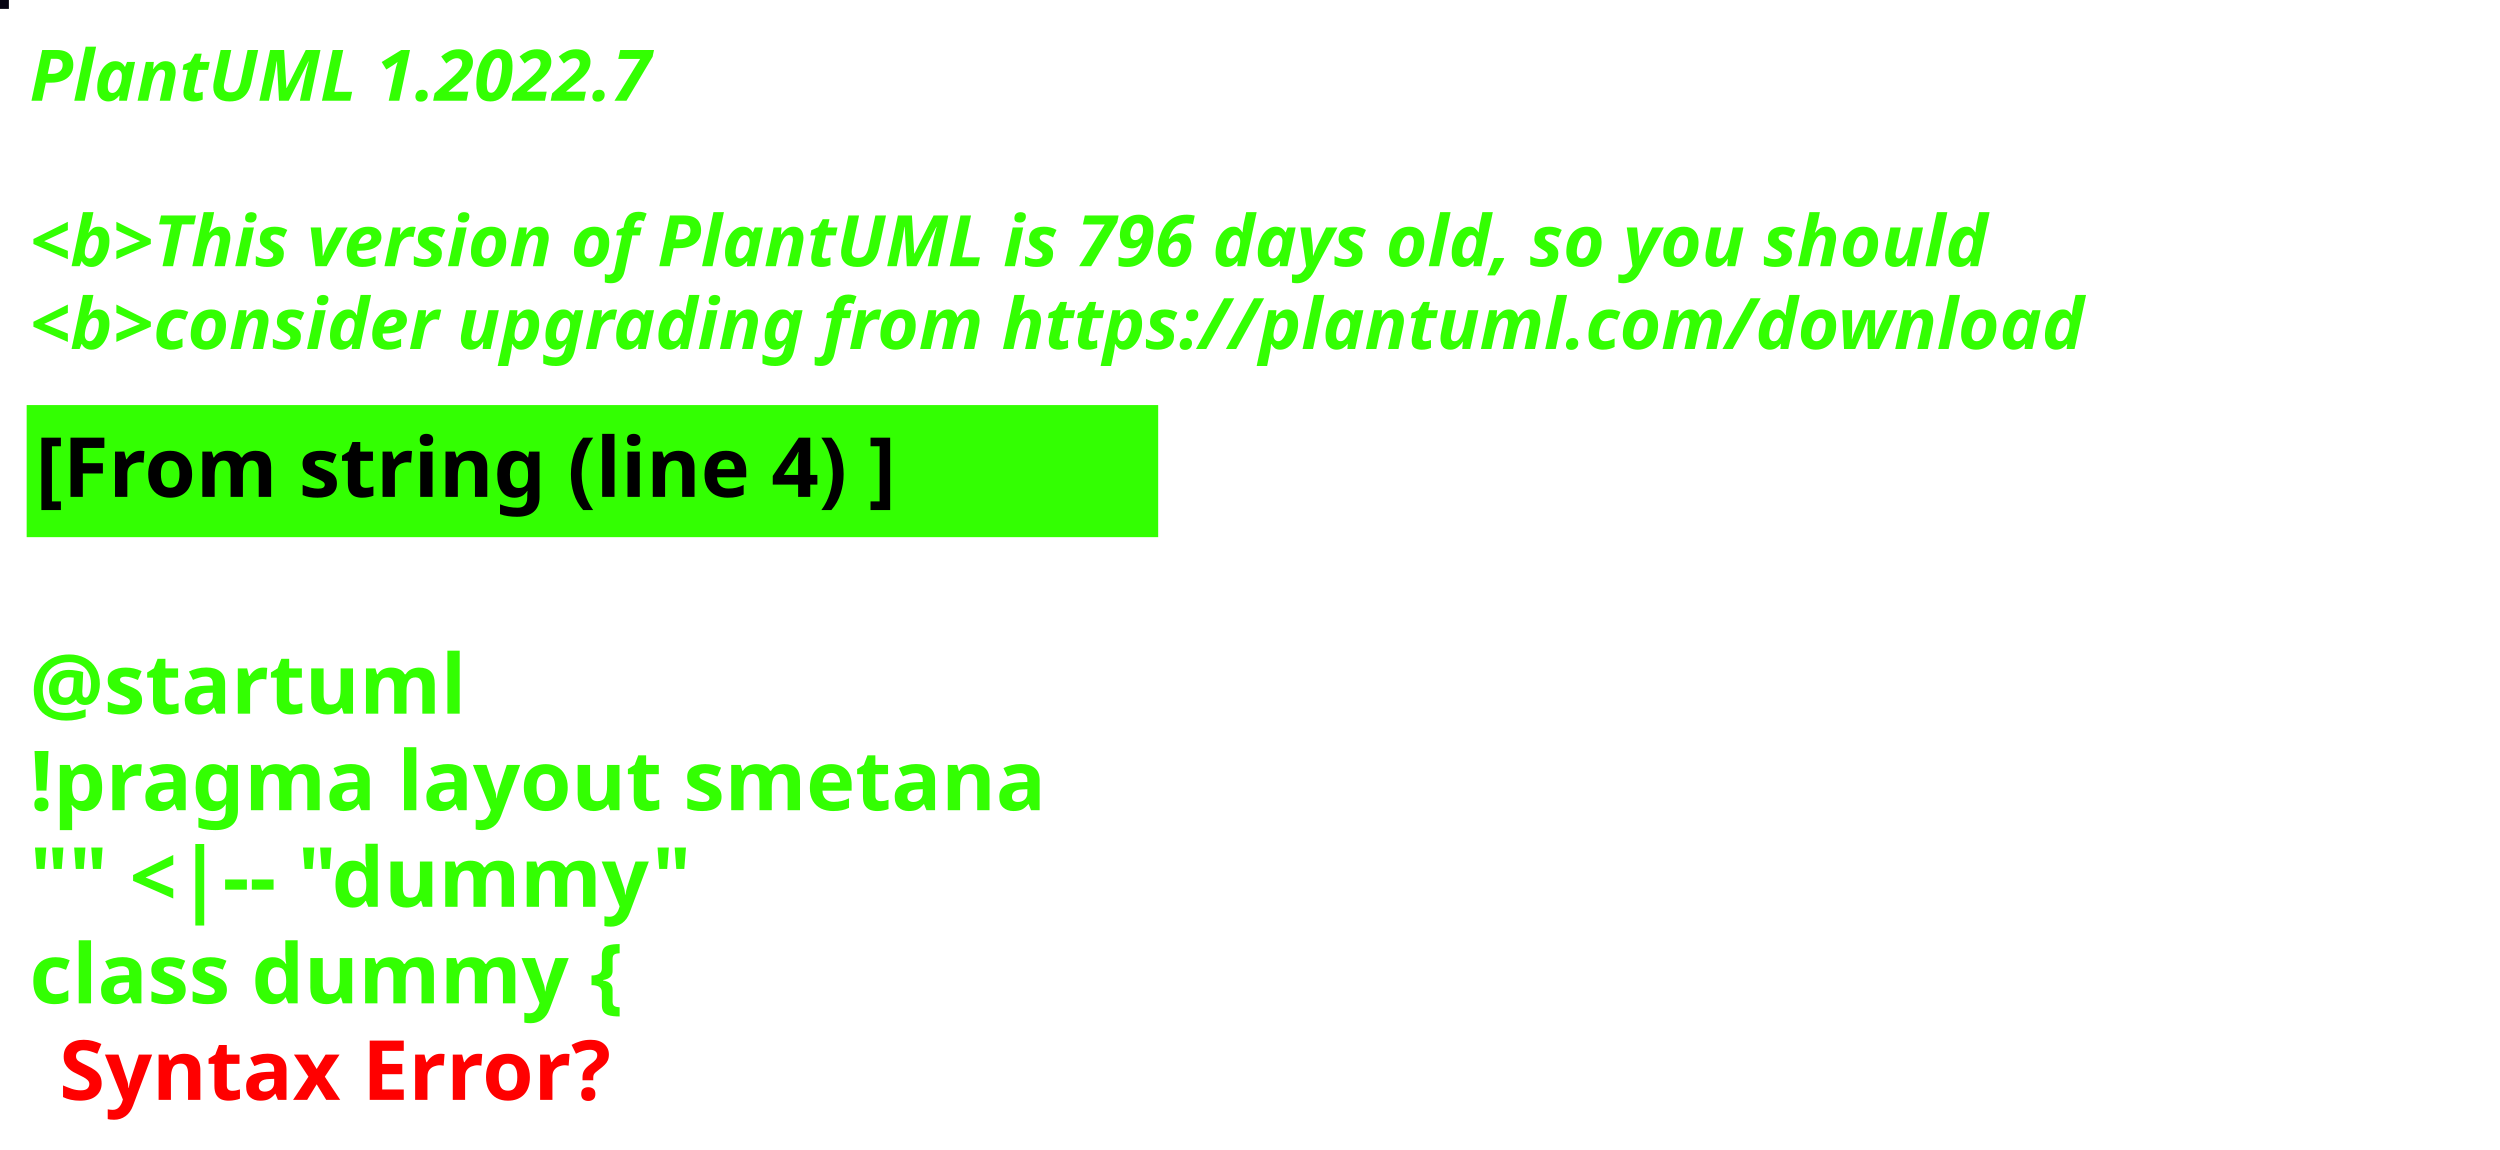
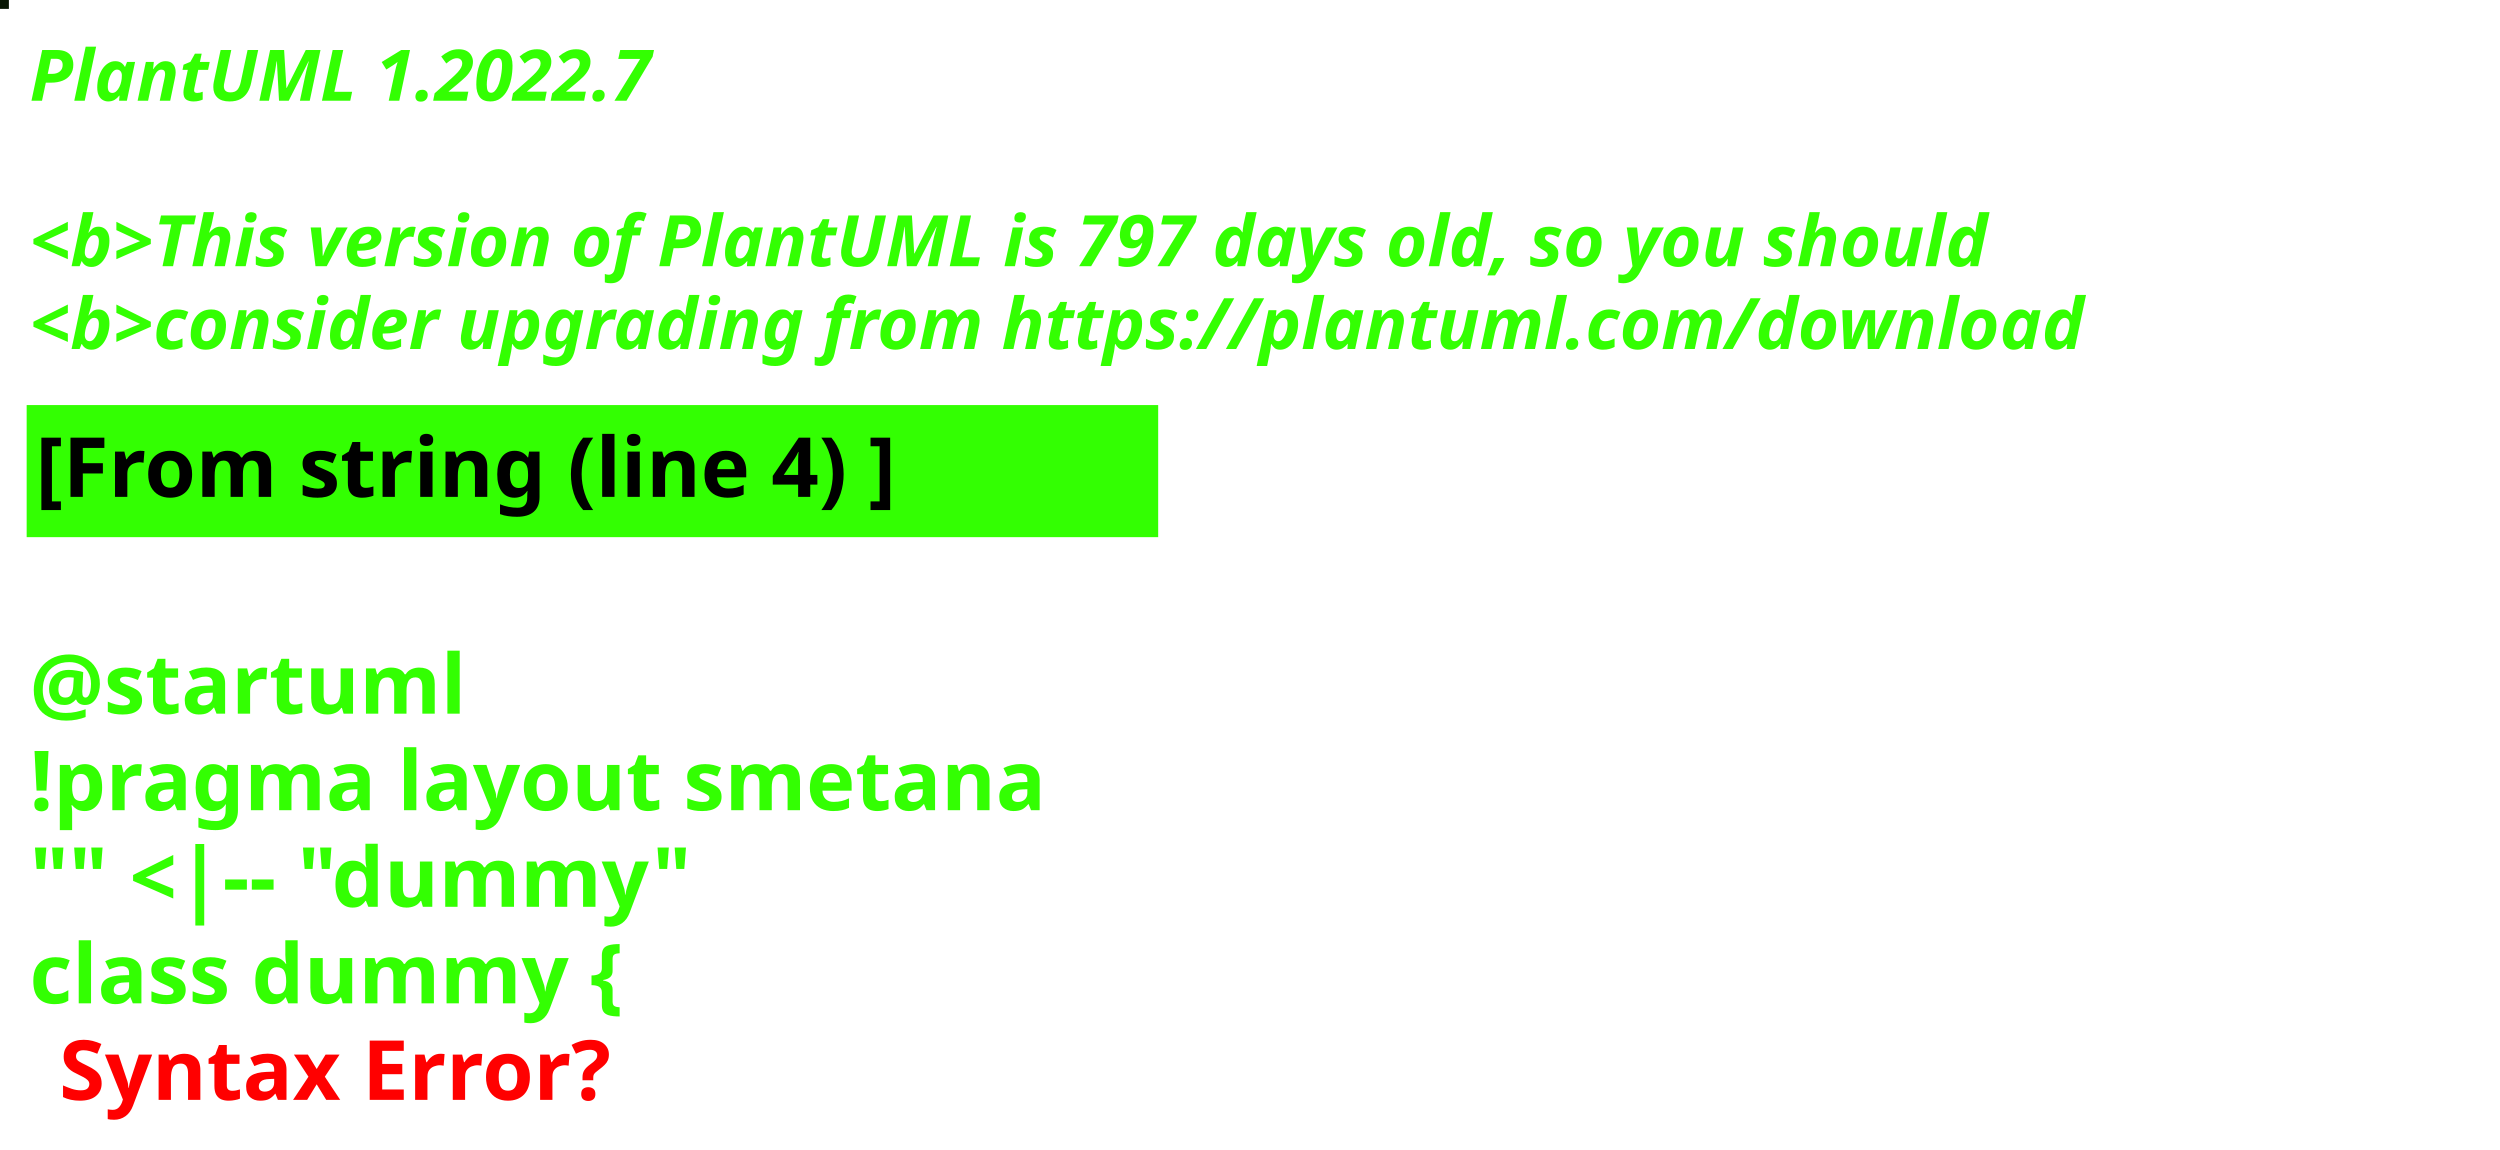
<svg xmlns="http://www.w3.org/2000/svg" contentStyleType="text/css" height="194px" preserveAspectRatio="none" style="width:422px;height:194px;background:#000000;" version="1.1" viewBox="0 0 422 194" width="422px" zoomAndPan="magnify">
  <defs />
  <g>
-     <rect fill="#060413" height="1" style="stroke:#060413;stroke-width:1.0;" width="1" x="0" y="0" />
+     <rect fill="#081704" height="1" style="stroke:#081704;stroke-width:1.0;" width="1" x="0" y="0" />
    <text fill="#33FF02" font-family="sans-serif" font-size="12" font-style="italic" font-weight="bold" lengthAdjust="spacing" textLength="127" x="5" y="17">PlantUML 1.2022.7</text>
    <text fill="#33FF02" font-family="sans-serif" font-size="12" font-style="italic" font-weight="bold" lengthAdjust="spacing" textLength="4" x="5" y="30.969"> </text>
-     <text fill="#33FF02" font-family="sans-serif" font-size="12" font-style="italic" font-weight="bold" lengthAdjust="spacing" textLength="399" x="5" y="44.938">&lt;b&gt;This version of PlantUML is 796 days old, so you should</text>
+     <text fill="#33FF02" font-family="sans-serif" font-size="12" font-style="italic" font-weight="bold" lengthAdjust="spacing" textLength="399" x="5" y="44.938">&lt;b&gt;This version of PlantUML is 797 days old, so you should</text>
    <text fill="#33FF02" font-family="sans-serif" font-size="12" font-style="italic" font-weight="bold" lengthAdjust="spacing" textLength="408" x="5" y="58.906">&lt;b&gt;consider upgrading from https://plantuml.com/download</text>
    <rect fill="#33FF02" height="21.297" style="stroke:#33FF02;stroke-width:1.0;" width="190" x="5" y="68.875" />
    <text fill="#000000" font-family="sans-serif" font-size="14" font-weight="bold" lengthAdjust="spacing" textLength="168" x="6" y="83.875">[From string (line 4) ]</text>
    <text fill="#33FF02" font-family="sans-serif" font-size="14" font-weight="bold" lengthAdjust="spacing" textLength="5" x="5" y="104.172"> </text>
    <text fill="#33FF02" font-family="sans-serif" font-size="14" font-weight="bold" lengthAdjust="spacing" textLength="79" x="5" y="120.469">@startuml</text>
    <text fill="#33FF02" font-family="sans-serif" font-size="14" font-weight="bold" lengthAdjust="spacing" textLength="190" x="5" y="136.766">!pragma layout smetana</text>
    <text fill="#33FF02" font-family="sans-serif" font-size="14" font-weight="bold" lengthAdjust="spacing" textLength="124" x="5" y="153.062">"" &lt;|-- "dummy"</text>
    <text fill="#33FF02" font-family="sans-serif" font-size="14" font-weight="bold" lengthAdjust="spacing" text-decoration="wavy underline" textLength="117" x="5" y="169.359">class dummy {</text>
    <text fill="#FF0000" font-family="sans-serif" font-size="14" font-weight="bold" lengthAdjust="spacing" textLength="106" x="10" y="185.656">Syntax Error?</text>
  </g>
</svg>
